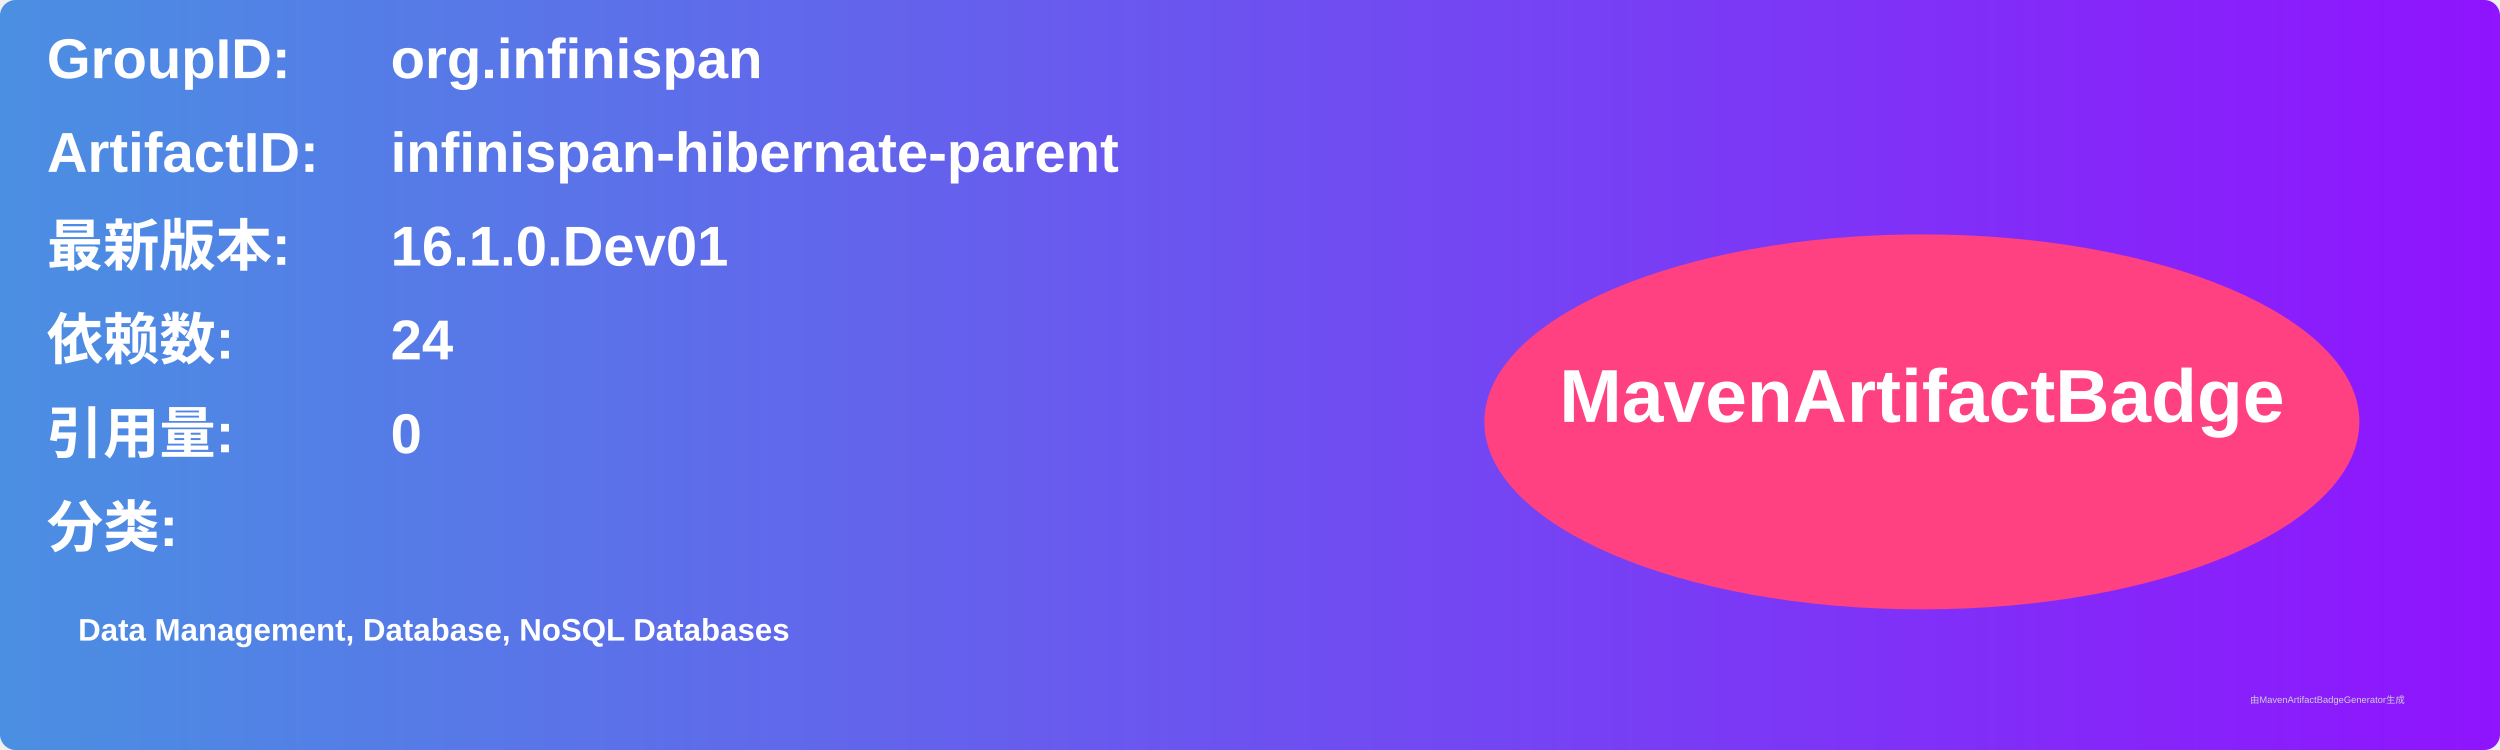
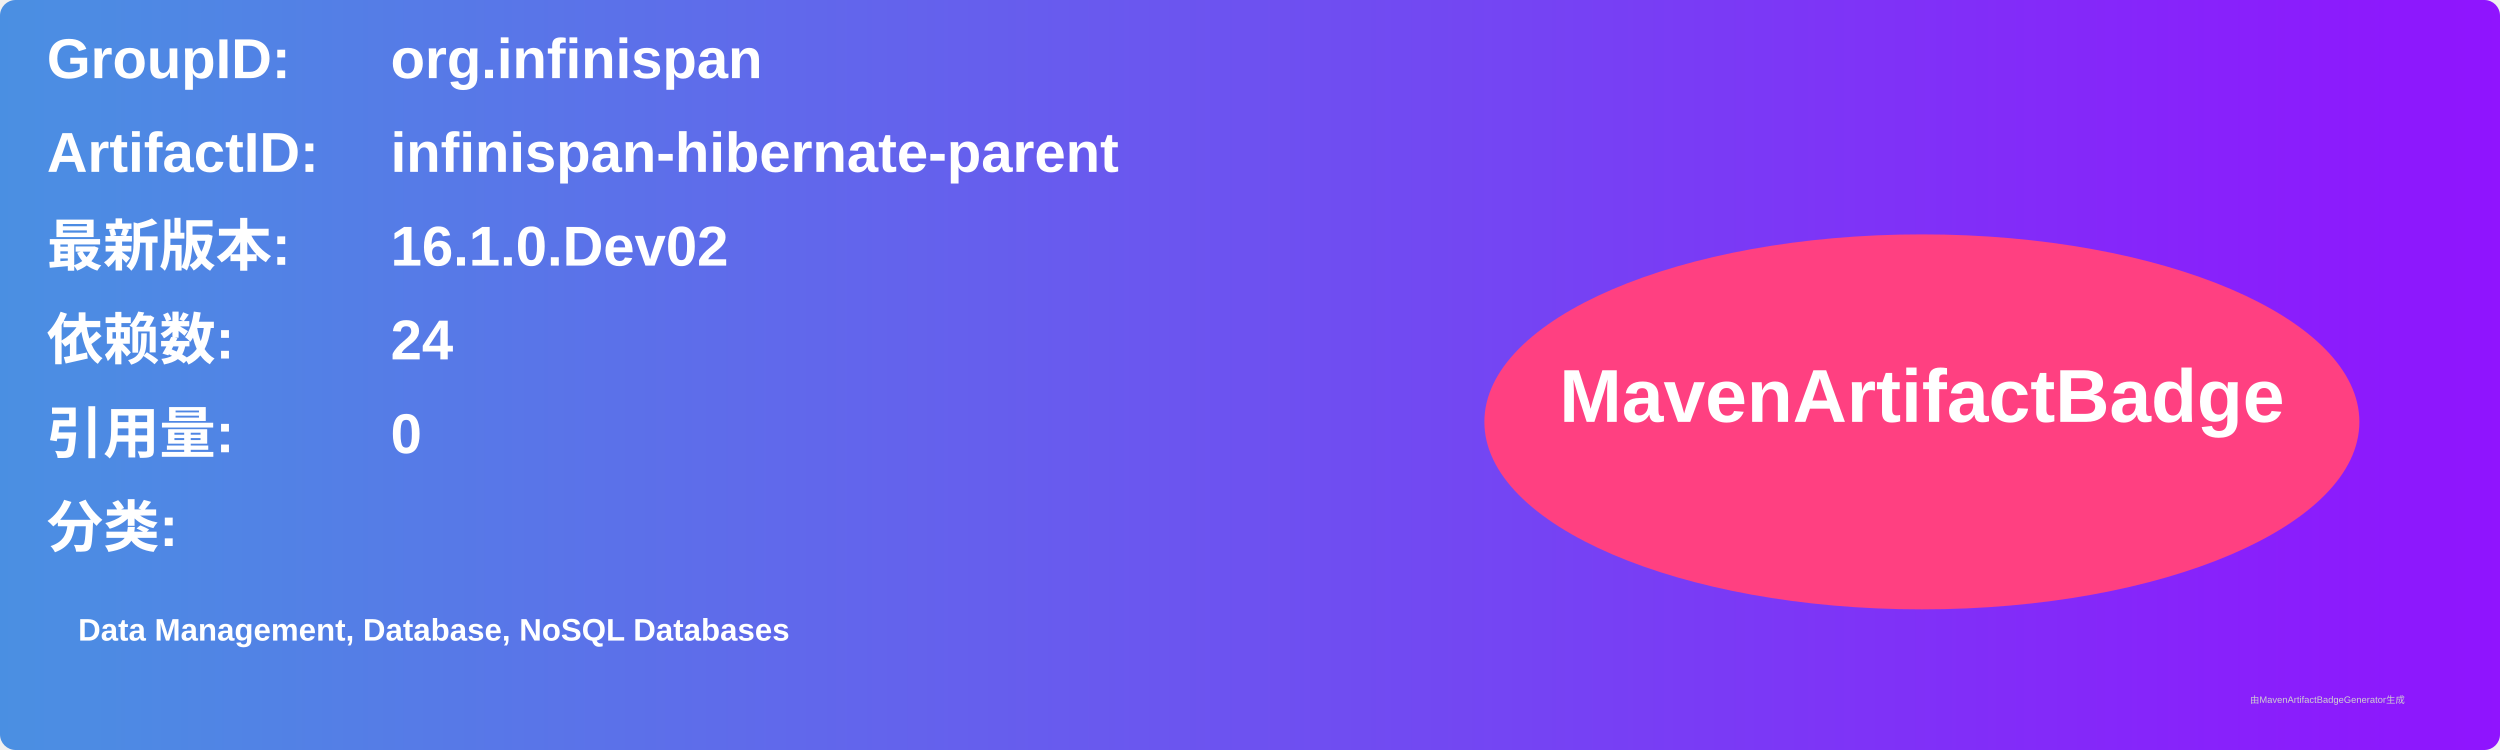
<svg xmlns="http://www.w3.org/2000/svg" width="800" height="240" viewBox="0 0 800 240">
  <linearGradient id="grad" x1="0%" y1="0%" x2="100%" y2="0%">
    <stop offset="0%" stop-color="#4a90e2" />
    <stop offset="100%" stop-color="#9013fe" />
  </linearGradient>
  <rect width="100%" height="100%" rx="5" ry="5" fill="url(#grad)" />
  <g transform="translate(15, 15)">
    <text x="0" y="10" font-family="Arial" font-size="18" fill="white" font-weight="bold" width="260">GroupID:</text>
    <text x="110" y="10" font-family="Arial" font-size="18" fill="white" font-weight="bold" width="460">org.infinispan</text>
    <text x="0" y="40" font-family="Arial" font-size="18" fill="white" font-weight="bold" width="260">ArtifactID:</text>
    <text x="110" y="40" font-family="Arial" font-size="18" fill="white" font-weight="bold" width="460">infinispan-hibernate-parent</text>
    <text x="0" y="70" font-family="Arial" font-size="18" fill="white" font-weight="bold">最新版本:</text>
    <text x="110" y="70" font-family="Arial" font-size="18" fill="white" font-weight="bold">
-       <tspan font-weight="bold">16.1.0.Dev01</tspan>
+       <tspan font-weight="bold">16.1.0.Dev02</tspan>
    </text>
    <text x="0" y="100" font-family="Arial" font-size="18" fill="white" font-weight="bold">依赖数: </text>
    <text x="110" y="100" font-family="Arial" font-size="18" fill="white">
      <tspan font-weight="bold">24</tspan>
    </text>
    <text x="0" y="130" font-family="Arial" font-size="18" fill="white" font-weight="bold">引用量: </text>
    <text x="110" y="130" font-family="Arial" font-size="18" fill="white">
      <tspan font-weight="bold">0</tspan>
    </text>
    <text x="0" y="160" font-family="Arial" font-size="18" fill="white" font-weight="bold">分类:</text>
    <text x="10" y="190" font-family="Arial" font-size="10" fill="white">
      <tspan font-weight="bold">Data Management, Database, NoSQL Databases</tspan>
    </text>
    <ellipse cx="600" cy="120" rx="140" ry="60" fill="#ff4081" />
    <text x="600" y="120" text-anchor="middle" font-family="Arial" font-size="24" fill="white" font-weight="bold">MavenArtifactBadge</text>
  </g>
  <text x="720" y="225" font-family="Arial" font-size="3" fill="#d0d0d0">由MavenArtifactBadgeGenerator生成</text>
</svg>
